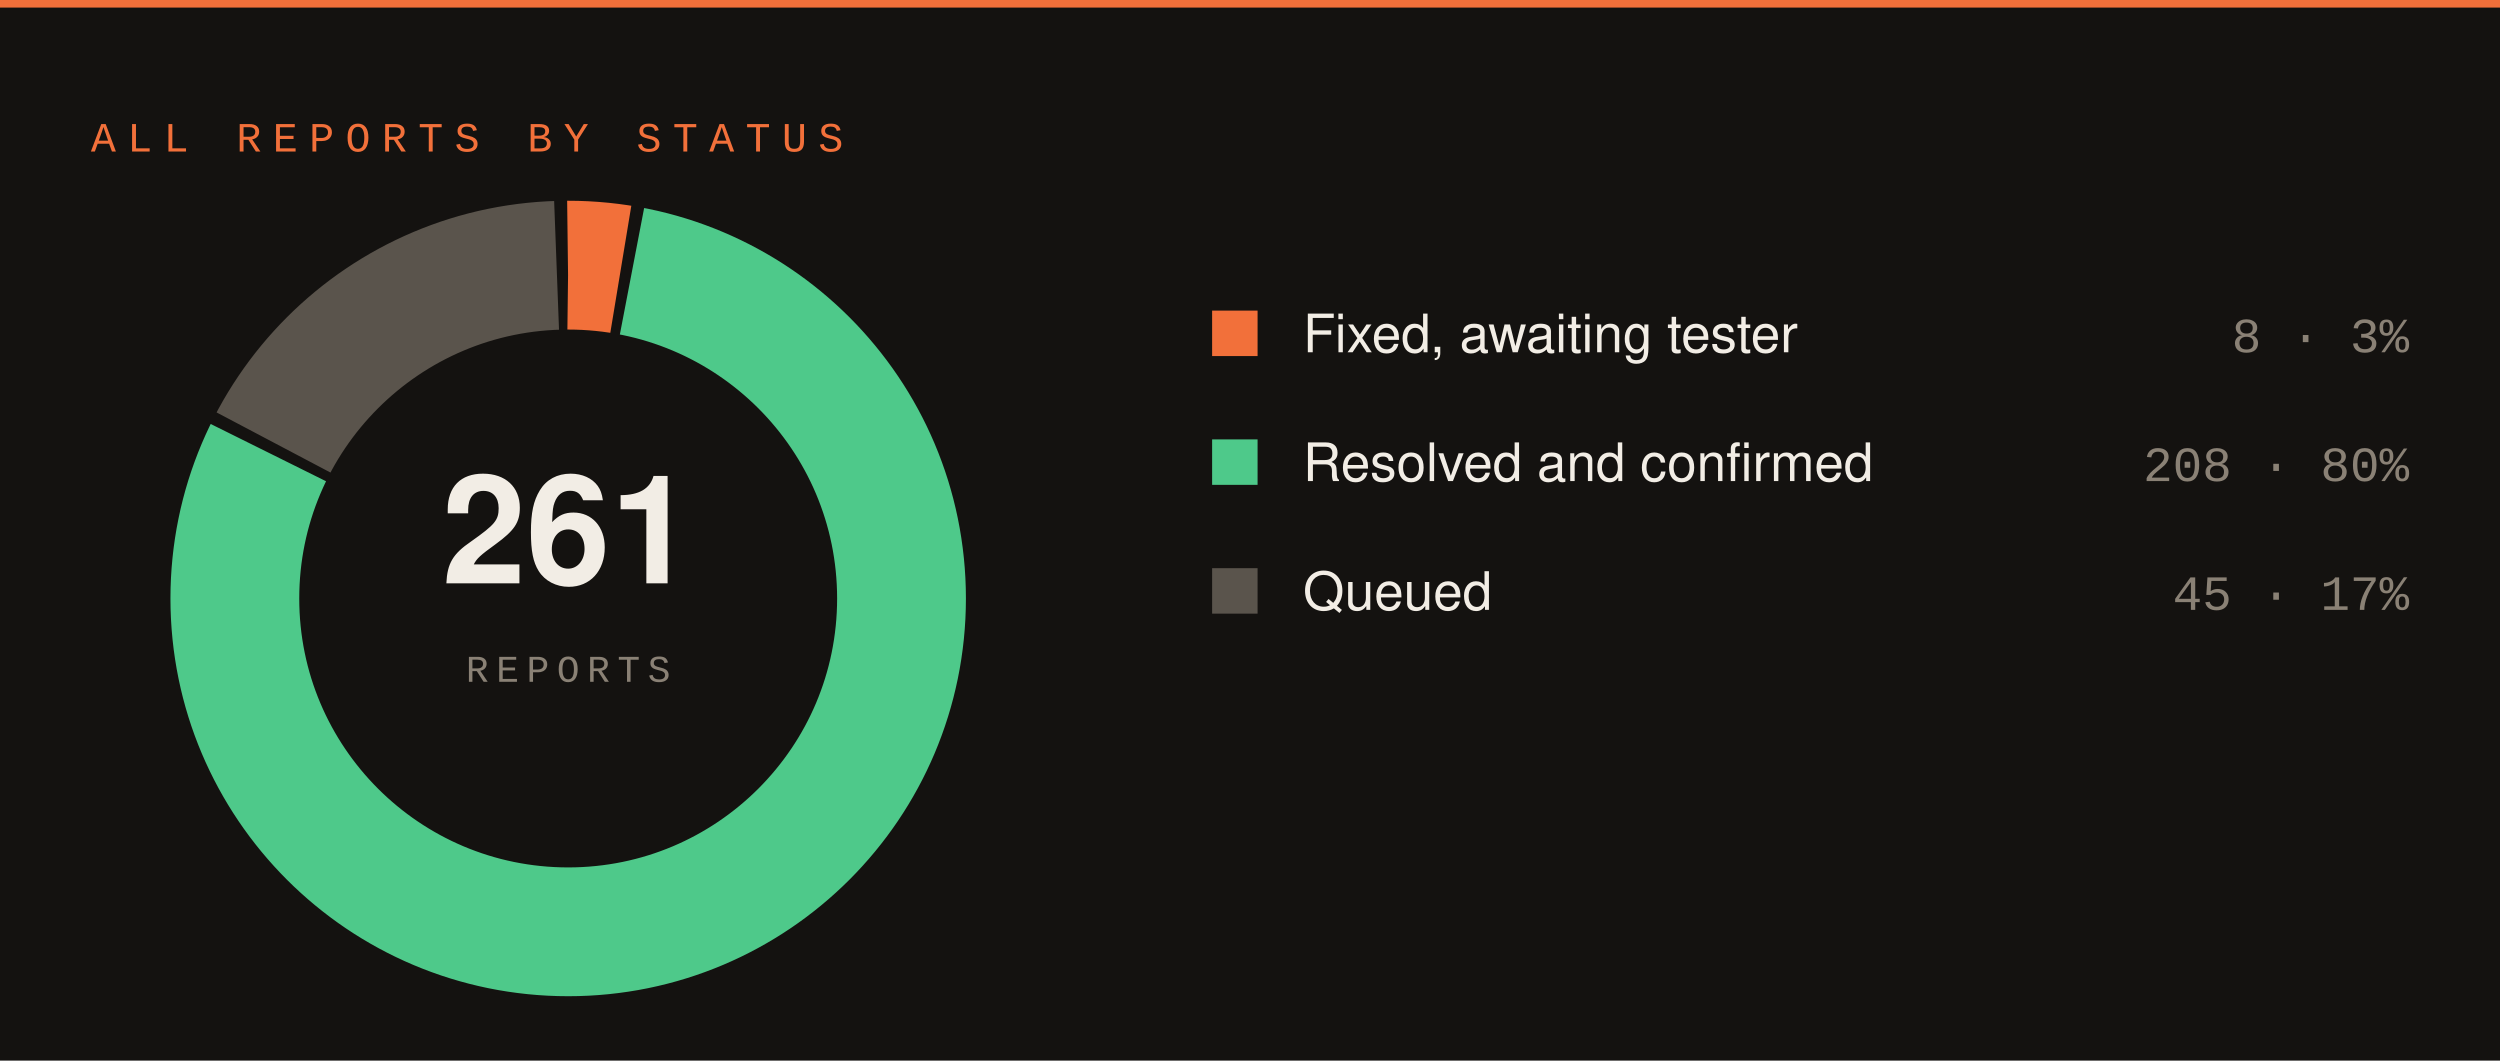
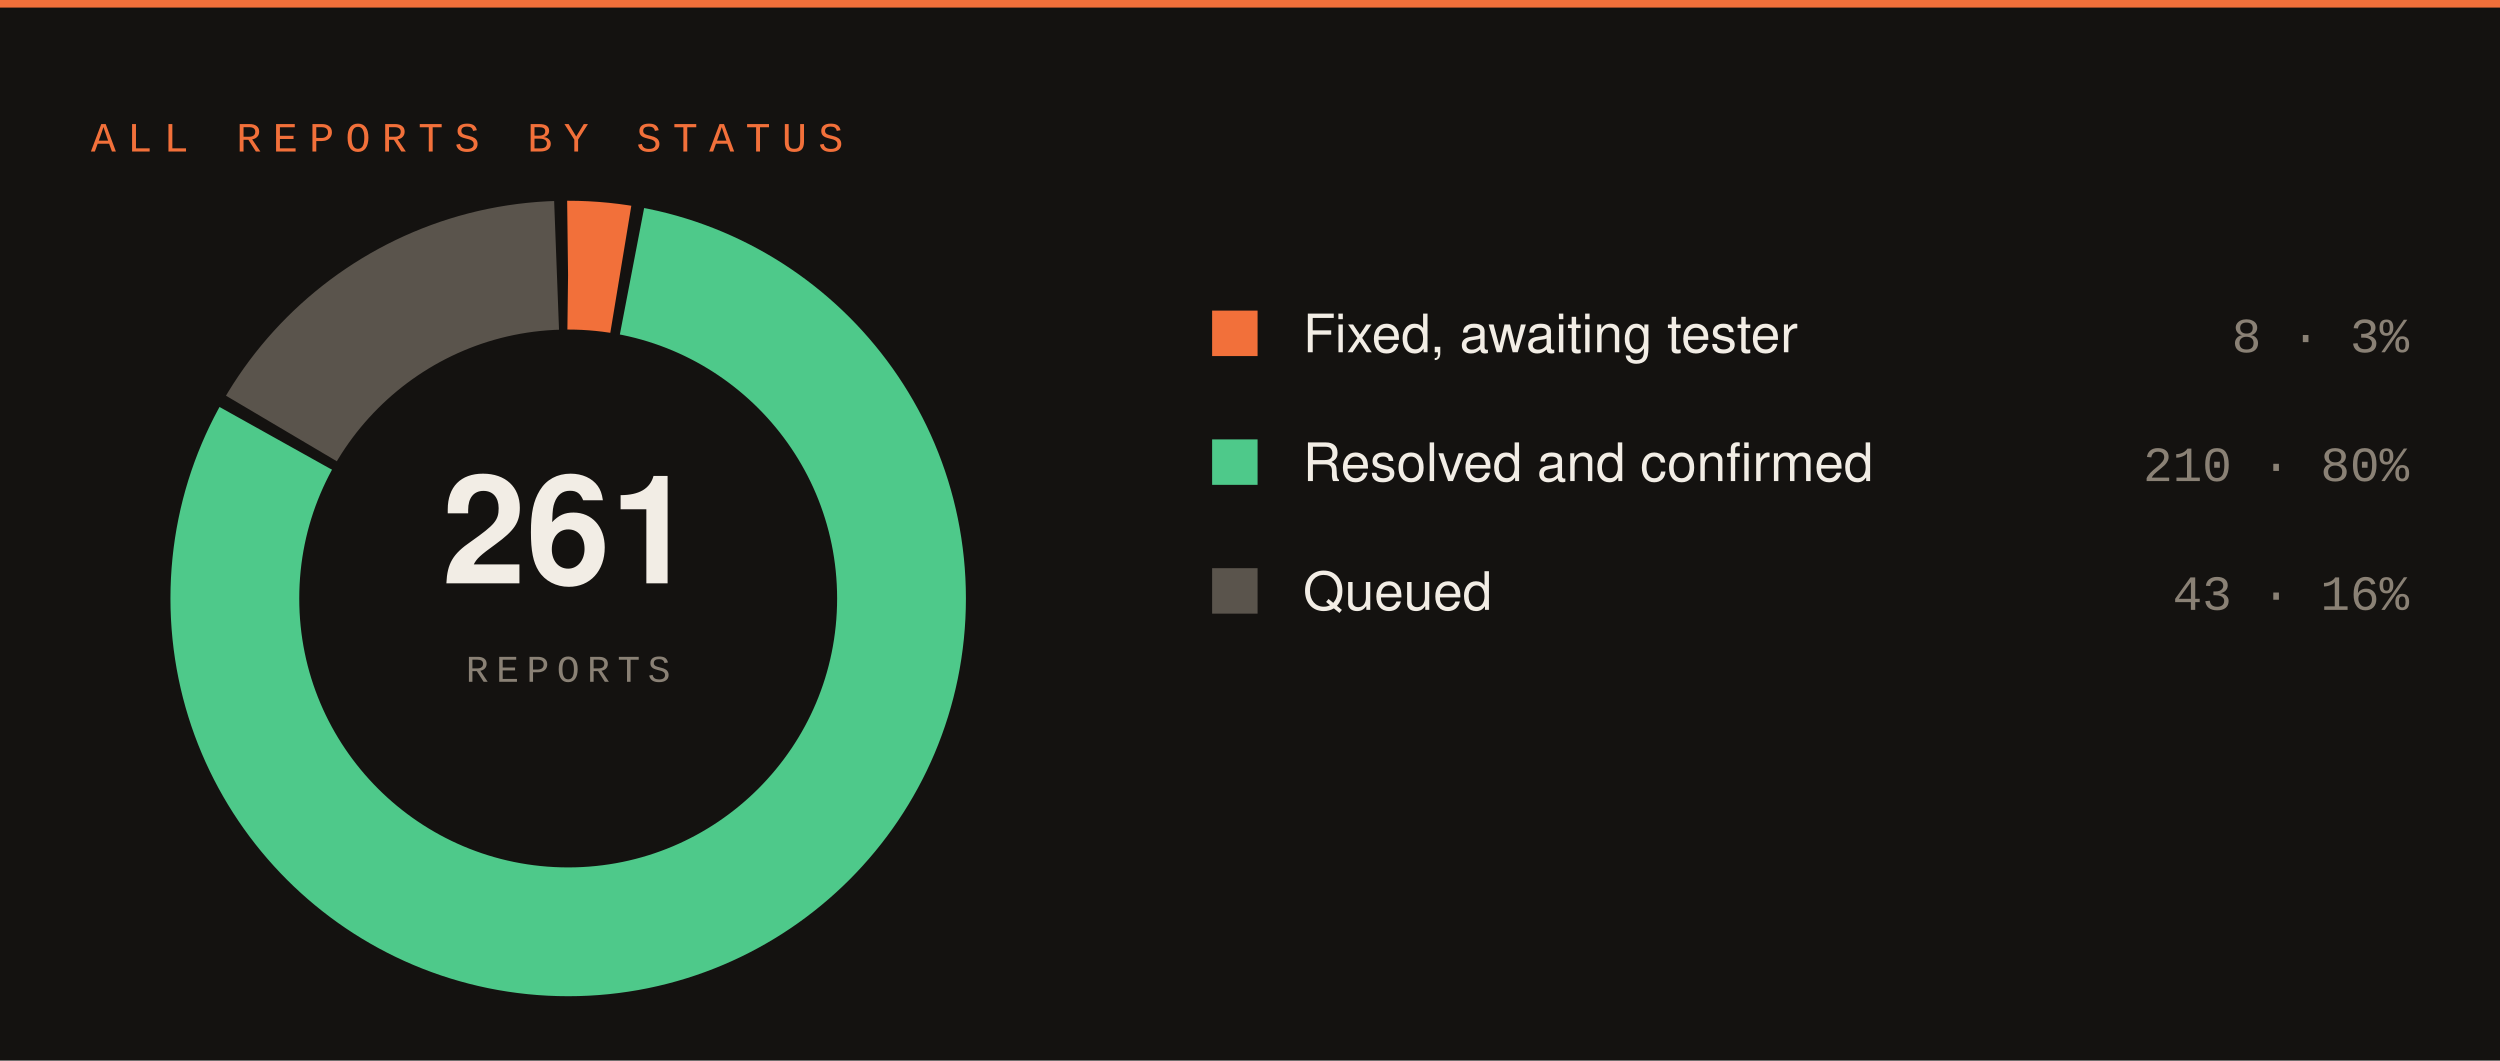
<svg xmlns="http://www.w3.org/2000/svg" width="660" height="280" viewBox="0 0 660 280">
  <rect width="660" height="280" fill="#141210" />
  <rect x="0" y="0" width="660" height="2" fill="#f2703a" />
  <text x="24" y="40" font-family="SFMono-Regular,Consolas,Liberation Mono,monospace" font-size="11" letter-spacing="3" fill="#f2703a">ALL REPORTS BY STATUS</text>
  <circle cx="150" cy="158" r="88" fill="none" stroke="#f2703a" stroke-width="34" stroke-dasharray="13.95 538.97" stroke-dashoffset="-0.00" transform="rotate(-90 150 158)" />
-   <circle cx="150" cy="158" r="88" fill="none" stroke="#4ec98a" stroke-width="34" stroke-dasharray="437.64 115.28" stroke-dashoffset="-16.95" transform="rotate(-90 150 158)" />
-   <circle cx="150" cy="158" r="88" fill="none" stroke="#5a544c" stroke-width="34" stroke-dasharray="92.33 460.59" stroke-dashoffset="-457.59" transform="rotate(-90 150 158)" />
+   <circle cx="150" cy="158" r="88" fill="none" stroke="#4ec98a" stroke-width="34" stroke-dasharray="441.88 111.04" stroke-dashoffset="-16.95" transform="rotate(-90 150 158)" />
+   <circle cx="150" cy="158" r="88" fill="none" stroke="#5a544c" stroke-width="34" stroke-dasharray="88.09 464.83" stroke-dashoffset="-461.83" transform="rotate(-90 150 158)" />
  <text x="150" y="154" font-family="-apple-system,Segoe UI,Helvetica,Arial,sans-serif" font-size="40" font-weight="700" fill="#f2ede5" text-anchor="middle">261</text>
  <text x="150" y="180" font-family="SFMono-Regular,Consolas,Liberation Mono,monospace" font-size="10" letter-spacing="2" fill="#8a8175" text-anchor="middle">REPORTS</text>
  <rect x="320" y="82" width="12" height="12" fill="#f2703a" />
  <text x="344" y="93" font-family="-apple-system,Segoe UI,Helvetica,Arial,sans-serif" font-size="14" fill="#f2ede5">Fixed, awaiting tester</text>
  <text x="636" y="93" font-family="SFMono-Regular,Consolas,Liberation Mono,monospace" font-size="13" fill="#8a8175" text-anchor="end">8 · 3%</text>
  <rect x="320" y="116" width="12" height="12" fill="#4ec98a" />
  <text x="344" y="127" font-family="-apple-system,Segoe UI,Helvetica,Arial,sans-serif" font-size="14" fill="#f2ede5">Resolved and confirmed</text>
-   <text x="636" y="127" font-family="SFMono-Regular,Consolas,Liberation Mono,monospace" font-size="13" fill="#8a8175" text-anchor="end">208 · 80%</text>
+   <text x="636" y="127" font-family="SFMono-Regular,Consolas,Liberation Mono,monospace" font-size="13" fill="#8a8175" text-anchor="end">210 · 80%</text>
  <rect x="320" y="150" width="12" height="12" fill="#5a544c" />
  <text x="344" y="161" font-family="-apple-system,Segoe UI,Helvetica,Arial,sans-serif" font-size="14" fill="#f2ede5">Queued</text>
-   <text x="636" y="161" font-family="SFMono-Regular,Consolas,Liberation Mono,monospace" font-size="13" fill="#8a8175" text-anchor="end">45 · 17%</text>
+   <text x="636" y="161" font-family="SFMono-Regular,Consolas,Liberation Mono,monospace" font-size="13" fill="#8a8175" text-anchor="end">43 · 16%</text>
</svg>
